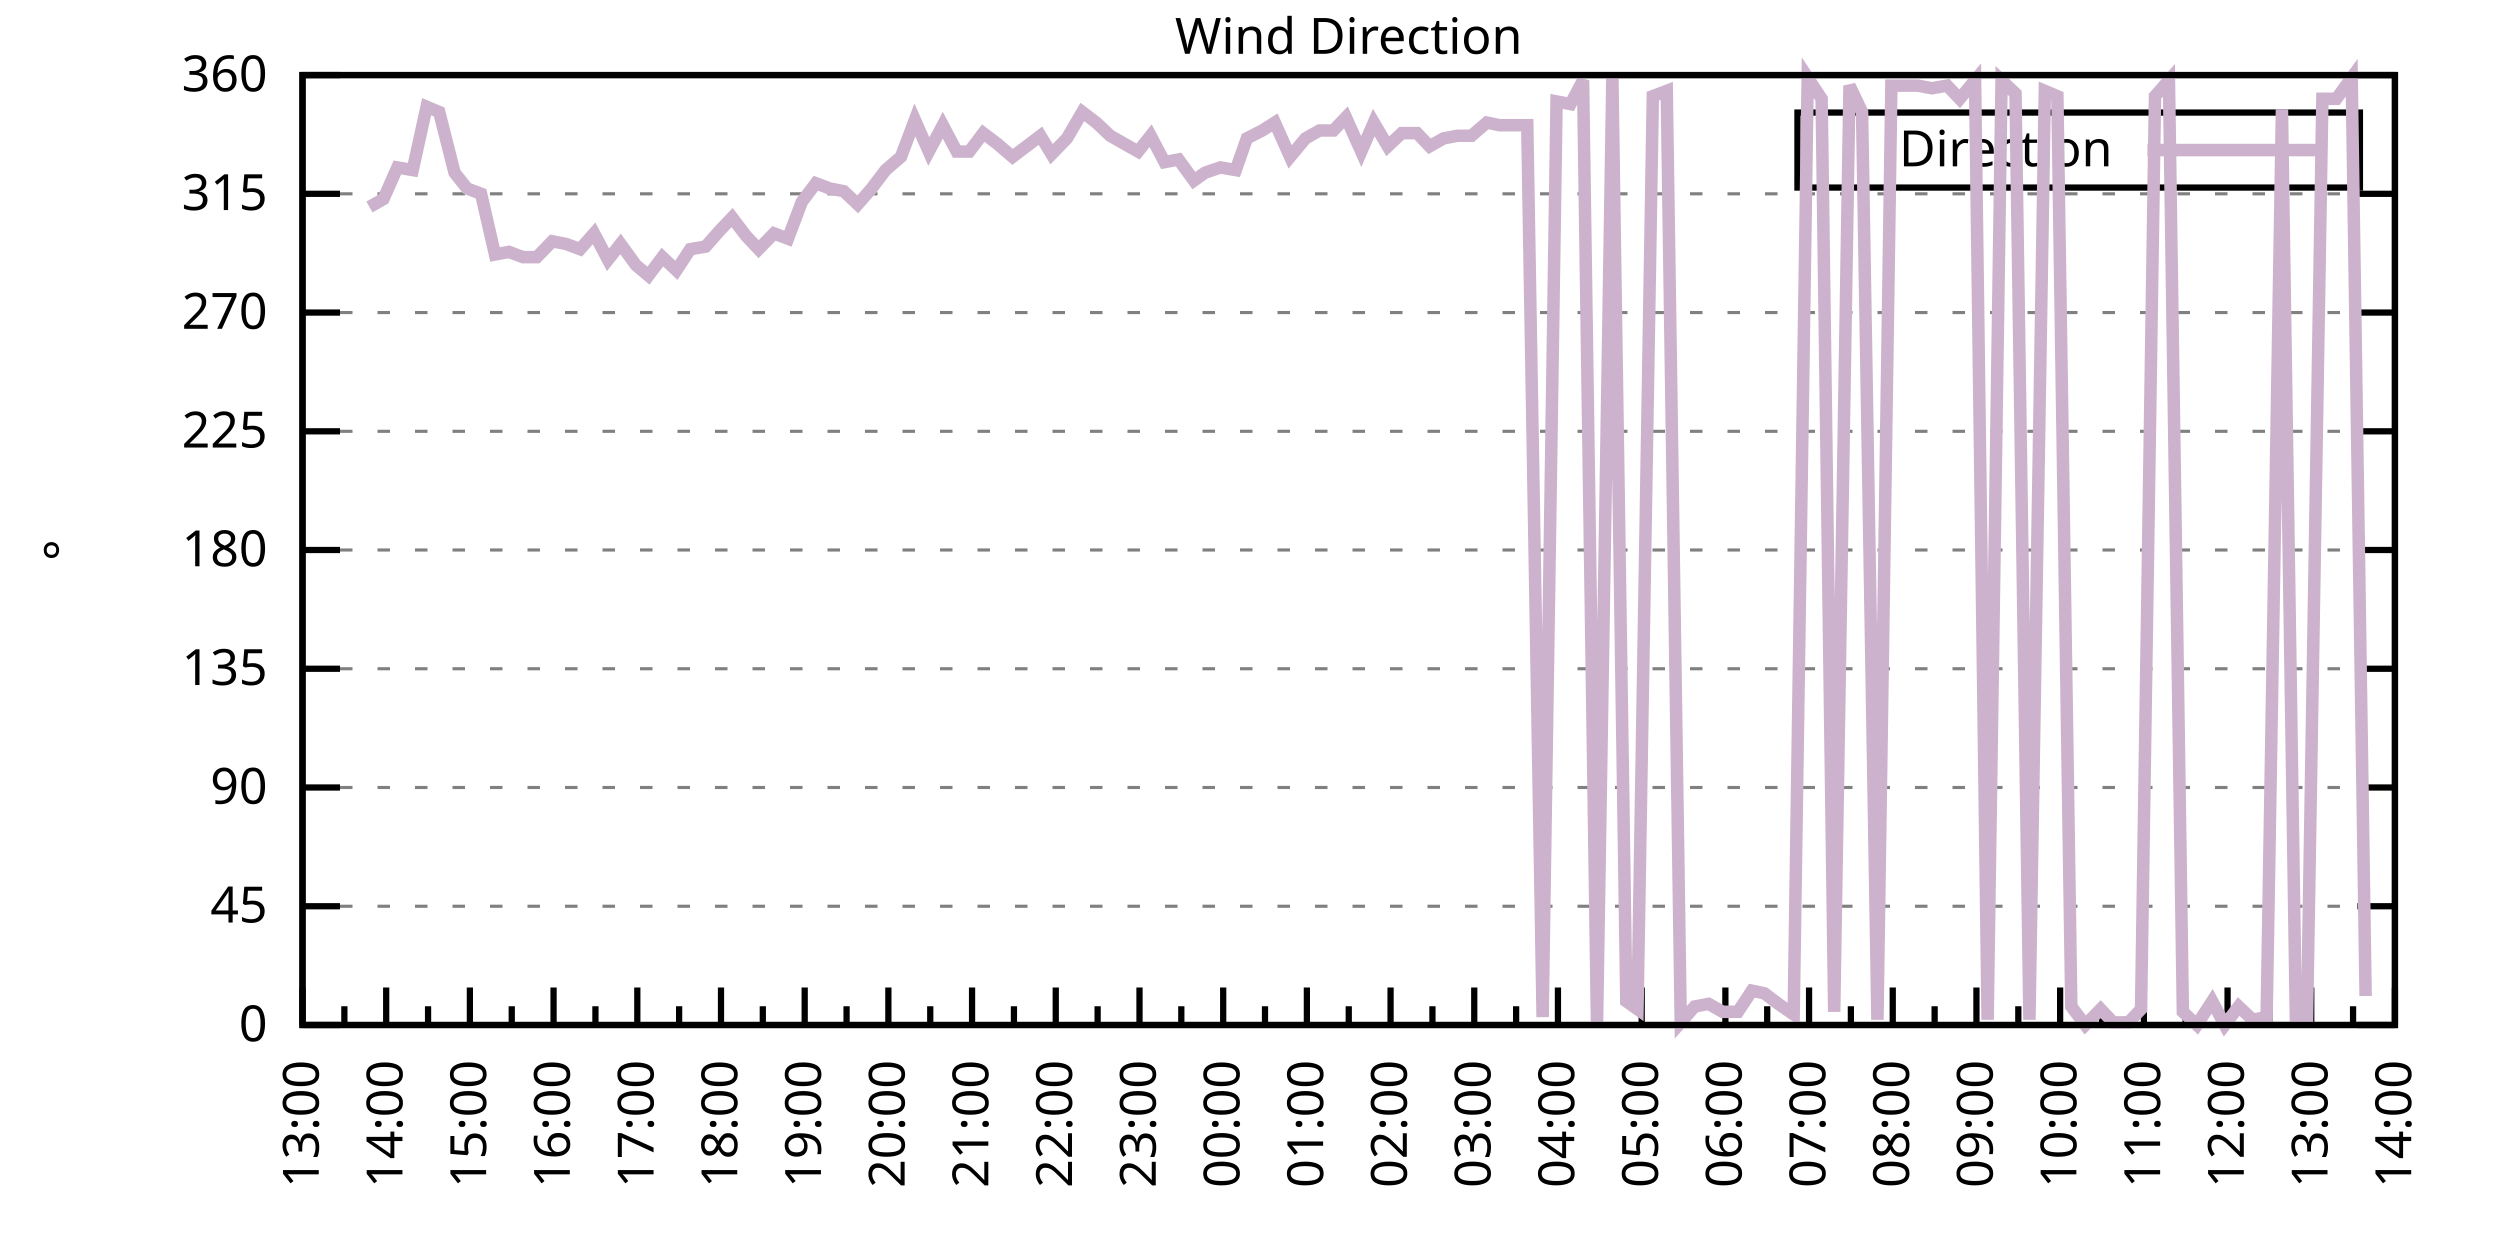
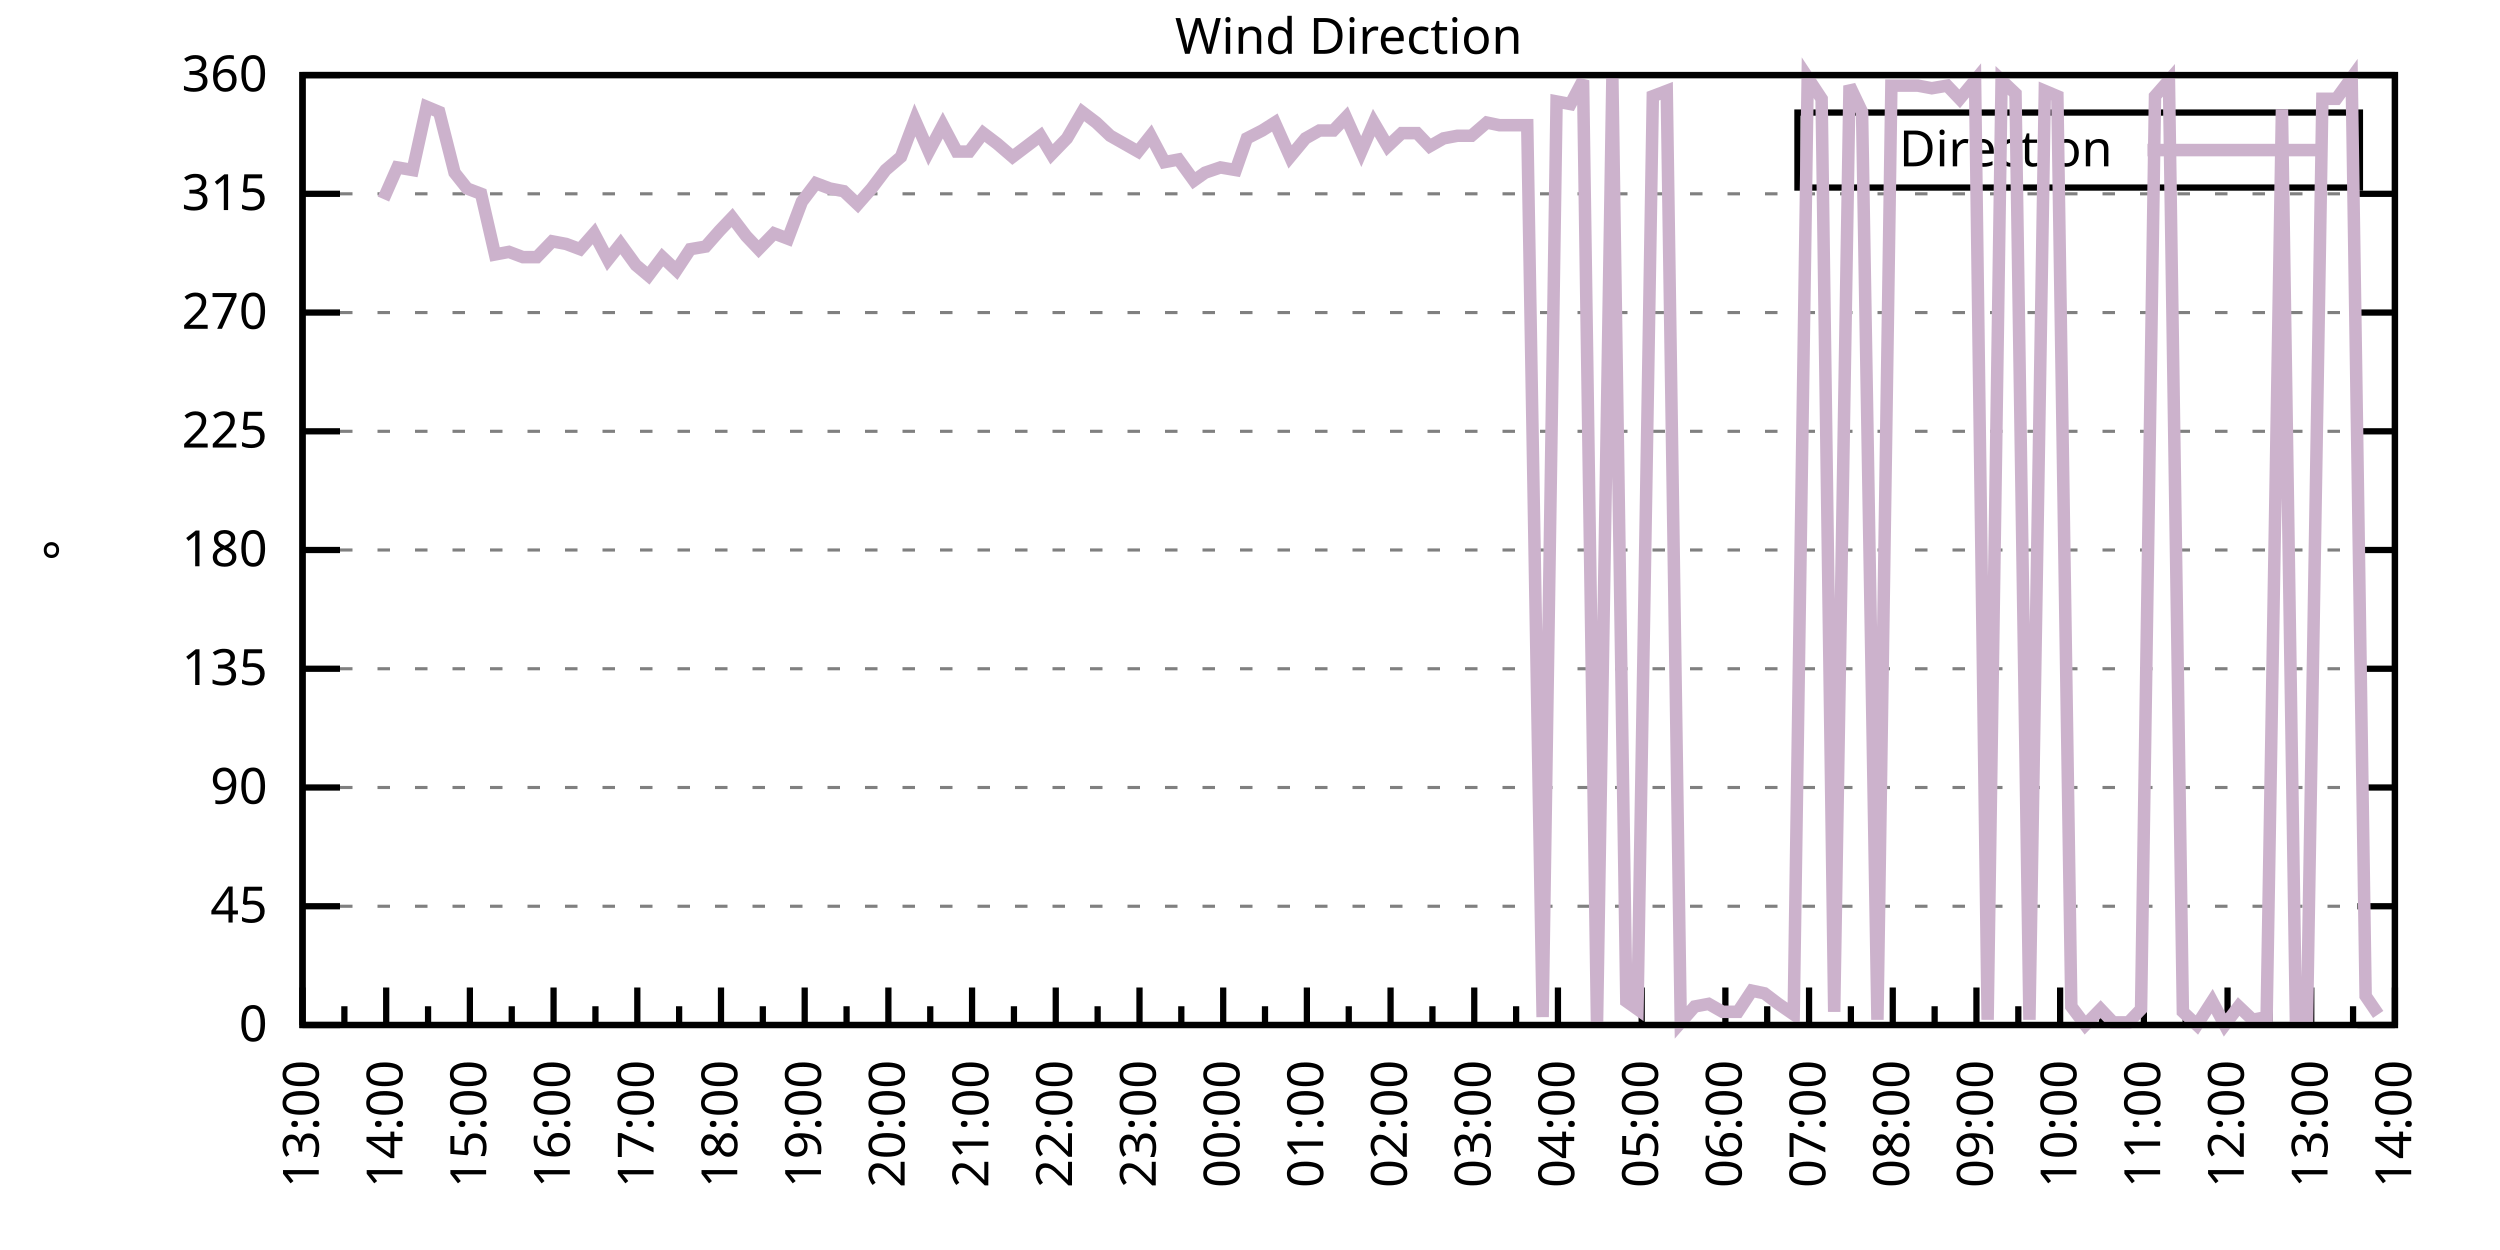
<svg xmlns="http://www.w3.org/2000/svg" xmlns:xlink="http://www.w3.org/1999/xlink" width="400" height="200" viewBox="0 0 400 200">
  <g id="gnuplot_canvas">
    <rect x="0" y="0" width="400" height="200" fill="none" />
    <defs>
      <circle id="gpDot" r="0.5" stroke-width="0.5" stroke="currentColor" />
      <path id="gpPt0" stroke-width="0.333" stroke="currentColor" d="M-1,0 h2 M0,-1 v2" />
      <path id="gpPt1" stroke-width="0.333" stroke="currentColor" d="M-1,-1 L1,1 M1,-1 L-1,1" />
      <path id="gpPt2" stroke-width="0.333" stroke="currentColor" d="M-1,0 L1,0 M0,-1 L0,1 M-1,-1 L1,1 M-1,1 L1,-1" />
      <rect id="gpPt3" stroke-width="0.333" stroke="currentColor" x="-1" y="-1" width="2" height="2" />
      <rect id="gpPt4" stroke-width="0.333" stroke="currentColor" fill="currentColor" x="-1" y="-1" width="2" height="2" />
      <circle id="gpPt5" stroke-width="0.333" stroke="currentColor" cx="0" cy="0" r="1" />
      <use xlink:href="#gpPt5" id="gpPt6" fill="currentColor" stroke="none" />
      <path id="gpPt7" stroke-width="0.333" stroke="currentColor" d="M0,-1.33 L-1.33,0.67 L1.33,0.67 z" />
      <use xlink:href="#gpPt7" id="gpPt8" fill="currentColor" stroke="none" />
      <use xlink:href="#gpPt7" id="gpPt9" stroke="currentColor" transform="rotate(180)" />
      <use xlink:href="#gpPt9" id="gpPt10" fill="currentColor" stroke="none" />
      <use xlink:href="#gpPt3" id="gpPt11" stroke="currentColor" transform="rotate(45)" />
      <use xlink:href="#gpPt11" id="gpPt12" fill="currentColor" stroke="none" />
      <path id="gpPt13" stroke-width="0.333" stroke="currentColor" d="M0,1.330 L1.265,0.411 L0.782,-1.067 L-0.782,-1.076 L-1.265,0.411 z" />
      <use xlink:href="#gpPt13" id="gpPt14" fill="currentColor" stroke="none" />
      <filter id="textbox" filterUnits="objectBoundingBox" x="0" y="0" height="1" width="1">
        <feFlood flood-color="white" flood-opacity="1" result="bgnd" />
        <feComposite in="SourceGraphic" in2="bgnd" operator="atop" />
      </filter>
      <filter id="greybox" filterUnits="objectBoundingBox" x="0" y="0" height="1" width="1">
        <feFlood flood-color="lightgrey" flood-opacity="1" result="grey" />
        <feComposite in="SourceGraphic" in2="grey" operator="atop" />
      </filter>
    </defs>
    <g fill="none" color="white" stroke="currentColor" stroke-width="1.00" stroke-linecap="butt" stroke-linejoin="miter">
</g>
    <g fill="none" color="black" stroke="currentColor" stroke-width="1.00" stroke-linecap="butt" stroke-linejoin="miter">
      <g stroke="none" shape-rendering="crispEdges">
        <polygon fill="rgb(255, 255, 255)" points="48.40,164.00 383.18,164.00 383.18,12.02 48.40,12.02 " />
      </g>
    </g>
    <g fill="none" color="black" stroke="currentColor" stroke-width="1.00" stroke-linecap="butt" stroke-linejoin="miter">
</g>
    <g fill="none" color="black" stroke="black" stroke-width="0.50" stroke-linecap="butt" stroke-linejoin="miter">
</g>
    <g fill="none" color="gray" stroke="currentColor" stroke-width="0.50" stroke-linecap="butt" stroke-linejoin="miter">
      <path stroke="gray" stroke-dasharray="2,4" class="gridline" d="M48.40,164.00 L383.19,164.00  " />
    </g>
    <g fill="none" color="gray" stroke="gray" stroke-width="1.00" stroke-linecap="butt" stroke-linejoin="miter">
</g>
    <g fill="none" color="black" stroke="currentColor" stroke-width="1.00" stroke-linecap="butt" stroke-linejoin="miter">
      <path stroke="black" d="M48.40,164.00 L54.40,164.00 M383.19,164.00 L377.19,164.00  " />
      <g transform="translate(42.80,166.60)" stroke="none" fill="black" font-family="Sans" font-size="8.00" text-anchor="end">
        <text>
          <tspan font-family="Sans"> 0</tspan>
        </text>
      </g>
    </g>
    <g fill="none" color="black" stroke="currentColor" stroke-width="1.00" stroke-linecap="butt" stroke-linejoin="miter">
</g>
    <g fill="none" color="black" stroke="black" stroke-width="0.50" stroke-linecap="butt" stroke-linejoin="miter">
</g>
    <g fill="none" color="gray" stroke="currentColor" stroke-width="0.50" stroke-linecap="butt" stroke-linejoin="miter">
      <path stroke="gray" stroke-dasharray="2,4" class="gridline" d="M48.40,145.00 L383.19,145.00  " />
    </g>
    <g fill="none" color="gray" stroke="gray" stroke-width="1.00" stroke-linecap="butt" stroke-linejoin="miter">
</g>
    <g fill="none" color="black" stroke="currentColor" stroke-width="1.00" stroke-linecap="butt" stroke-linejoin="miter">
      <path stroke="black" d="M48.40,145.00 L54.40,145.00 M383.19,145.00 L377.19,145.00  " />
      <g transform="translate(42.80,147.60)" stroke="none" fill="black" font-family="Sans" font-size="8.00" text-anchor="end">
        <text>
          <tspan font-family="Sans"> 45</tspan>
        </text>
      </g>
    </g>
    <g fill="none" color="black" stroke="currentColor" stroke-width="1.00" stroke-linecap="butt" stroke-linejoin="miter">
</g>
    <g fill="none" color="black" stroke="black" stroke-width="0.50" stroke-linecap="butt" stroke-linejoin="miter">
</g>
    <g fill="none" color="gray" stroke="currentColor" stroke-width="0.50" stroke-linecap="butt" stroke-linejoin="miter">
      <path stroke="gray" stroke-dasharray="2,4" class="gridline" d="M48.40,126.00 L383.19,126.00  " />
    </g>
    <g fill="none" color="gray" stroke="gray" stroke-width="1.00" stroke-linecap="butt" stroke-linejoin="miter">
</g>
    <g fill="none" color="black" stroke="currentColor" stroke-width="1.00" stroke-linecap="butt" stroke-linejoin="miter">
      <path stroke="black" d="M48.40,126.00 L54.40,126.00 M383.19,126.00 L377.19,126.00  " />
      <g transform="translate(42.80,128.60)" stroke="none" fill="black" font-family="Sans" font-size="8.00" text-anchor="end">
        <text>
          <tspan font-family="Sans"> 90</tspan>
        </text>
      </g>
    </g>
    <g fill="none" color="black" stroke="currentColor" stroke-width="1.00" stroke-linecap="butt" stroke-linejoin="miter">
</g>
    <g fill="none" color="black" stroke="black" stroke-width="0.50" stroke-linecap="butt" stroke-linejoin="miter">
</g>
    <g fill="none" color="gray" stroke="currentColor" stroke-width="0.50" stroke-linecap="butt" stroke-linejoin="miter">
      <path stroke="gray" stroke-dasharray="2,4" class="gridline" d="M48.40,107.00 L383.19,107.00  " />
    </g>
    <g fill="none" color="gray" stroke="gray" stroke-width="1.00" stroke-linecap="butt" stroke-linejoin="miter">
</g>
    <g fill="none" color="black" stroke="currentColor" stroke-width="1.00" stroke-linecap="butt" stroke-linejoin="miter">
      <path stroke="black" d="M48.40,107.00 L54.40,107.00 M383.19,107.00 L377.19,107.00  " />
      <g transform="translate(42.80,109.60)" stroke="none" fill="black" font-family="Sans" font-size="8.00" text-anchor="end">
        <text>
          <tspan font-family="Sans"> 135</tspan>
        </text>
      </g>
    </g>
    <g fill="none" color="black" stroke="currentColor" stroke-width="1.00" stroke-linecap="butt" stroke-linejoin="miter">
</g>
    <g fill="none" color="black" stroke="black" stroke-width="0.50" stroke-linecap="butt" stroke-linejoin="miter">
</g>
    <g fill="none" color="gray" stroke="currentColor" stroke-width="0.50" stroke-linecap="butt" stroke-linejoin="miter">
      <path stroke="gray" stroke-dasharray="2,4" class="gridline" d="M48.40,88.00 L383.19,88.00  " />
    </g>
    <g fill="none" color="gray" stroke="gray" stroke-width="1.00" stroke-linecap="butt" stroke-linejoin="miter">
</g>
    <g fill="none" color="black" stroke="currentColor" stroke-width="1.00" stroke-linecap="butt" stroke-linejoin="miter">
      <path stroke="black" d="M48.40,88.00 L54.40,88.00 M383.19,88.00 L377.19,88.00  " />
      <g transform="translate(42.80,90.60)" stroke="none" fill="black" font-family="Sans" font-size="8.00" text-anchor="end">
        <text>
          <tspan font-family="Sans"> 180</tspan>
        </text>
      </g>
    </g>
    <g fill="none" color="black" stroke="currentColor" stroke-width="1.00" stroke-linecap="butt" stroke-linejoin="miter">
</g>
    <g fill="none" color="black" stroke="black" stroke-width="0.50" stroke-linecap="butt" stroke-linejoin="miter">
</g>
    <g fill="none" color="gray" stroke="currentColor" stroke-width="0.50" stroke-linecap="butt" stroke-linejoin="miter">
      <path stroke="gray" stroke-dasharray="2,4" class="gridline" d="M48.40,69.01 L383.19,69.01  " />
    </g>
    <g fill="none" color="gray" stroke="gray" stroke-width="1.00" stroke-linecap="butt" stroke-linejoin="miter">
</g>
    <g fill="none" color="black" stroke="currentColor" stroke-width="1.00" stroke-linecap="butt" stroke-linejoin="miter">
      <path stroke="black" d="M48.40,69.01 L54.40,69.01 M383.19,69.01 L377.19,69.01  " />
      <g transform="translate(42.80,71.61)" stroke="none" fill="black" font-family="Sans" font-size="8.00" text-anchor="end">
        <text>
          <tspan font-family="Sans"> 225</tspan>
        </text>
      </g>
    </g>
    <g fill="none" color="black" stroke="currentColor" stroke-width="1.00" stroke-linecap="butt" stroke-linejoin="miter">
</g>
    <g fill="none" color="black" stroke="black" stroke-width="0.50" stroke-linecap="butt" stroke-linejoin="miter">
</g>
    <g fill="none" color="gray" stroke="currentColor" stroke-width="0.50" stroke-linecap="butt" stroke-linejoin="miter">
      <path stroke="gray" stroke-dasharray="2,4" class="gridline" d="M48.40,50.01 L383.19,50.01  " />
    </g>
    <g fill="none" color="gray" stroke="gray" stroke-width="1.00" stroke-linecap="butt" stroke-linejoin="miter">
</g>
    <g fill="none" color="black" stroke="currentColor" stroke-width="1.00" stroke-linecap="butt" stroke-linejoin="miter">
      <path stroke="black" d="M48.40,50.01 L54.40,50.01 M383.19,50.01 L377.19,50.01  " />
      <g transform="translate(42.80,52.61)" stroke="none" fill="black" font-family="Sans" font-size="8.00" text-anchor="end">
        <text>
          <tspan font-family="Sans"> 270</tspan>
        </text>
      </g>
    </g>
    <g fill="none" color="black" stroke="currentColor" stroke-width="1.00" stroke-linecap="butt" stroke-linejoin="miter">
</g>
    <g fill="none" color="black" stroke="black" stroke-width="0.50" stroke-linecap="butt" stroke-linejoin="miter">
</g>
    <g fill="none" color="gray" stroke="currentColor" stroke-width="0.50" stroke-linecap="butt" stroke-linejoin="miter">
      <path stroke="gray" stroke-dasharray="2,4" class="gridline" d="M48.40,31.01 L383.19,31.01  " />
    </g>
    <g fill="none" color="gray" stroke="gray" stroke-width="1.00" stroke-linecap="butt" stroke-linejoin="miter">
</g>
    <g fill="none" color="black" stroke="currentColor" stroke-width="1.00" stroke-linecap="butt" stroke-linejoin="miter">
      <path stroke="black" d="M48.40,31.01 L54.40,31.01 M383.19,31.01 L377.19,31.01  " />
      <g transform="translate(42.80,33.61)" stroke="none" fill="black" font-family="Sans" font-size="8.00" text-anchor="end">
        <text>
          <tspan font-family="Sans"> 315</tspan>
        </text>
      </g>
    </g>
    <g fill="none" color="black" stroke="currentColor" stroke-width="1.00" stroke-linecap="butt" stroke-linejoin="miter">
</g>
    <g fill="none" color="black" stroke="black" stroke-width="0.50" stroke-linecap="butt" stroke-linejoin="miter">
</g>
    <g fill="none" color="gray" stroke="currentColor" stroke-width="0.50" stroke-linecap="butt" stroke-linejoin="miter">
      <path stroke="gray" stroke-dasharray="2,4" class="gridline" d="M48.40,12.01 L383.19,12.01  " />
    </g>
    <g fill="none" color="gray" stroke="gray" stroke-width="1.00" stroke-linecap="butt" stroke-linejoin="miter">
</g>
    <g fill="none" color="black" stroke="currentColor" stroke-width="1.00" stroke-linecap="butt" stroke-linejoin="miter">
      <path stroke="black" d="M48.40,12.01 L54.40,12.01 M383.19,12.01 L377.19,12.01  " />
      <g transform="translate(42.80,14.61)" stroke="none" fill="black" font-family="Sans" font-size="8.00" text-anchor="end">
        <text>
          <tspan font-family="Sans"> 360</tspan>
        </text>
      </g>
    </g>
    <g fill="none" color="black" stroke="currentColor" stroke-width="1.00" stroke-linecap="butt" stroke-linejoin="miter">
      <path stroke="black" d="M48.40,164.00 L48.40,158.00  " />
      <g transform="translate(51.00,169.60) rotate(270)" stroke="none" fill="black" font-family="Sans" font-size="8.00" text-anchor="end">
        <text>
          <tspan font-family="Sans">13:00</tspan>
        </text>
      </g>
    </g>
    <g fill="none" color="black" stroke="currentColor" stroke-width="1.00" stroke-linecap="butt" stroke-linejoin="miter">
      <path stroke="black" d="M55.10,164.00 L55.10,161.00 M61.79,164.00 L61.79,158.00  " />
      <g transform="translate(64.39,169.60) rotate(270)" stroke="none" fill="black" font-family="Sans" font-size="8.00" text-anchor="end">
        <text>
          <tspan font-family="Sans">14:00</tspan>
        </text>
      </g>
    </g>
    <g fill="none" color="black" stroke="currentColor" stroke-width="1.00" stroke-linecap="butt" stroke-linejoin="miter">
      <path stroke="black" d="M68.49,164.00 L68.49,161.00 M75.18,164.00 L75.18,158.00  " />
      <g transform="translate(77.78,169.60) rotate(270)" stroke="none" fill="black" font-family="Sans" font-size="8.00" text-anchor="end">
        <text>
          <tspan font-family="Sans">15:00</tspan>
        </text>
      </g>
    </g>
    <g fill="none" color="black" stroke="currentColor" stroke-width="1.00" stroke-linecap="butt" stroke-linejoin="miter">
      <path stroke="black" d="M81.88,164.00 L81.88,161.00 M88.57,164.00 L88.57,158.00  " />
      <g transform="translate(91.17,169.60) rotate(270)" stroke="none" fill="black" font-family="Sans" font-size="8.00" text-anchor="end">
        <text>
          <tspan font-family="Sans">16:00</tspan>
        </text>
      </g>
    </g>
    <g fill="none" color="black" stroke="currentColor" stroke-width="1.00" stroke-linecap="butt" stroke-linejoin="miter">
      <path stroke="black" d="M95.27,164.00 L95.27,161.00 M101.97,164.00 L101.97,158.00  " />
      <g transform="translate(104.57,169.60) rotate(270)" stroke="none" fill="black" font-family="Sans" font-size="8.00" text-anchor="end">
        <text>
          <tspan font-family="Sans">17:00</tspan>
        </text>
      </g>
    </g>
    <g fill="none" color="black" stroke="currentColor" stroke-width="1.00" stroke-linecap="butt" stroke-linejoin="miter">
      <path stroke="black" d="M108.66,164.00 L108.66,161.00 M115.36,164.00 L115.36,158.00  " />
      <g transform="translate(117.96,169.60) rotate(270)" stroke="none" fill="black" font-family="Sans" font-size="8.00" text-anchor="end">
        <text>
          <tspan font-family="Sans">18:00</tspan>
        </text>
      </g>
    </g>
    <g fill="none" color="black" stroke="currentColor" stroke-width="1.00" stroke-linecap="butt" stroke-linejoin="miter">
      <path stroke="black" d="M122.05,164.00 L122.05,161.00 M128.75,164.00 L128.75,158.00  " />
      <g transform="translate(131.35,169.60) rotate(270)" stroke="none" fill="black" font-family="Sans" font-size="8.00" text-anchor="end">
        <text>
          <tspan font-family="Sans">19:00</tspan>
        </text>
      </g>
    </g>
    <g fill="none" color="black" stroke="currentColor" stroke-width="1.00" stroke-linecap="butt" stroke-linejoin="miter">
      <path stroke="black" d="M135.45,164.00 L135.45,161.00 M142.14,164.00 L142.14,158.00  " />
      <g transform="translate(144.74,169.60) rotate(270)" stroke="none" fill="black" font-family="Sans" font-size="8.00" text-anchor="end">
        <text>
          <tspan font-family="Sans">20:00</tspan>
        </text>
      </g>
    </g>
    <g fill="none" color="black" stroke="currentColor" stroke-width="1.00" stroke-linecap="butt" stroke-linejoin="miter">
      <path stroke="black" d="M148.84,164.00 L148.84,161.00 M155.53,164.00 L155.53,158.00  " />
      <g transform="translate(158.13,169.60) rotate(270)" stroke="none" fill="black" font-family="Sans" font-size="8.00" text-anchor="end">
        <text>
          <tspan font-family="Sans">21:00</tspan>
        </text>
      </g>
    </g>
    <g fill="none" color="black" stroke="currentColor" stroke-width="1.00" stroke-linecap="butt" stroke-linejoin="miter">
      <path stroke="black" d="M162.23,164.00 L162.23,161.00 M168.92,164.00 L168.92,158.00  " />
      <g transform="translate(171.52,169.60) rotate(270)" stroke="none" fill="black" font-family="Sans" font-size="8.00" text-anchor="end">
        <text>
          <tspan font-family="Sans">22:00</tspan>
        </text>
      </g>
    </g>
    <g fill="none" color="black" stroke="currentColor" stroke-width="1.00" stroke-linecap="butt" stroke-linejoin="miter">
      <path stroke="black" d="M175.62,164.00 L175.62,161.00 M182.32,164.00 L182.32,158.00  " />
      <g transform="translate(184.92,169.60) rotate(270)" stroke="none" fill="black" font-family="Sans" font-size="8.00" text-anchor="end">
        <text>
          <tspan font-family="Sans">23:00</tspan>
        </text>
      </g>
    </g>
    <g fill="none" color="black" stroke="currentColor" stroke-width="1.00" stroke-linecap="butt" stroke-linejoin="miter">
      <path stroke="black" d="M189.01,164.00 L189.01,161.00 M195.71,164.00 L195.71,158.00  " />
      <g transform="translate(198.31,169.60) rotate(270)" stroke="none" fill="black" font-family="Sans" font-size="8.00" text-anchor="end">
        <text>
          <tspan font-family="Sans">00:00</tspan>
        </text>
      </g>
    </g>
    <g fill="none" color="black" stroke="currentColor" stroke-width="1.00" stroke-linecap="butt" stroke-linejoin="miter">
      <path stroke="black" d="M202.40,164.00 L202.40,161.00 M209.10,164.00 L209.10,158.00  " />
      <g transform="translate(211.70,169.60) rotate(270)" stroke="none" fill="black" font-family="Sans" font-size="8.00" text-anchor="end">
        <text>
          <tspan font-family="Sans">01:00</tspan>
        </text>
      </g>
    </g>
    <g fill="none" color="black" stroke="currentColor" stroke-width="1.00" stroke-linecap="butt" stroke-linejoin="miter">
      <path stroke="black" d="M215.80,164.00 L215.80,161.00 M222.49,164.00 L222.49,158.00  " />
      <g transform="translate(225.09,169.60) rotate(270)" stroke="none" fill="black" font-family="Sans" font-size="8.00" text-anchor="end">
        <text>
          <tspan font-family="Sans">02:00</tspan>
        </text>
      </g>
    </g>
    <g fill="none" color="black" stroke="currentColor" stroke-width="1.00" stroke-linecap="butt" stroke-linejoin="miter">
      <path stroke="black" d="M229.19,164.00 L229.19,161.00 M235.88,164.00 L235.88,158.00  " />
      <g transform="translate(238.48,169.60) rotate(270)" stroke="none" fill="black" font-family="Sans" font-size="8.00" text-anchor="end">
        <text>
          <tspan font-family="Sans">03:00</tspan>
        </text>
      </g>
    </g>
    <g fill="none" color="black" stroke="currentColor" stroke-width="1.00" stroke-linecap="butt" stroke-linejoin="miter">
      <path stroke="black" d="M242.58,164.00 L242.58,161.00 M249.27,164.00 L249.27,158.00  " />
      <g transform="translate(251.87,169.60) rotate(270)" stroke="none" fill="black" font-family="Sans" font-size="8.00" text-anchor="end">
        <text>
          <tspan font-family="Sans">04:00</tspan>
        </text>
      </g>
    </g>
    <g fill="none" color="black" stroke="currentColor" stroke-width="1.00" stroke-linecap="butt" stroke-linejoin="miter">
      <path stroke="black" d="M255.97,164.00 L255.97,161.00 M262.67,164.00 L262.67,158.00  " />
      <g transform="translate(265.27,169.60) rotate(270)" stroke="none" fill="black" font-family="Sans" font-size="8.00" text-anchor="end">
        <text>
          <tspan font-family="Sans">05:00</tspan>
        </text>
      </g>
    </g>
    <g fill="none" color="black" stroke="currentColor" stroke-width="1.00" stroke-linecap="butt" stroke-linejoin="miter">
      <path stroke="black" d="M269.36,164.00 L269.36,161.00 M276.06,164.00 L276.06,158.00  " />
      <g transform="translate(278.66,169.60) rotate(270)" stroke="none" fill="black" font-family="Sans" font-size="8.00" text-anchor="end">
        <text>
          <tspan font-family="Sans">06:00</tspan>
        </text>
      </g>
    </g>
    <g fill="none" color="black" stroke="currentColor" stroke-width="1.00" stroke-linecap="butt" stroke-linejoin="miter">
      <path stroke="black" d="M282.75,164.00 L282.75,161.00 M289.45,164.00 L289.45,158.00  " />
      <g transform="translate(292.05,169.60) rotate(270)" stroke="none" fill="black" font-family="Sans" font-size="8.00" text-anchor="end">
        <text>
          <tspan font-family="Sans">07:00</tspan>
        </text>
      </g>
    </g>
    <g fill="none" color="black" stroke="currentColor" stroke-width="1.00" stroke-linecap="butt" stroke-linejoin="miter">
      <path stroke="black" d="M296.14,164.00 L296.14,161.00 M302.84,164.00 L302.84,158.00  " />
      <g transform="translate(305.44,169.60) rotate(270)" stroke="none" fill="black" font-family="Sans" font-size="8.00" text-anchor="end">
        <text>
          <tspan font-family="Sans">08:00</tspan>
        </text>
      </g>
    </g>
    <g fill="none" color="black" stroke="currentColor" stroke-width="1.00" stroke-linecap="butt" stroke-linejoin="miter">
      <path stroke="black" d="M309.54,164.00 L309.54,161.00 M316.23,164.00 L316.23,158.00  " />
      <g transform="translate(318.83,169.60) rotate(270)" stroke="none" fill="black" font-family="Sans" font-size="8.00" text-anchor="end">
        <text>
          <tspan font-family="Sans">09:00</tspan>
        </text>
      </g>
    </g>
    <g fill="none" color="black" stroke="currentColor" stroke-width="1.00" stroke-linecap="butt" stroke-linejoin="miter">
      <path stroke="black" d="M322.93,164.00 L322.93,161.00 M329.62,164.00 L329.62,158.00  " />
      <g transform="translate(332.22,169.60) rotate(270)" stroke="none" fill="black" font-family="Sans" font-size="8.00" text-anchor="end">
        <text>
          <tspan font-family="Sans">10:00</tspan>
        </text>
      </g>
    </g>
    <g fill="none" color="black" stroke="currentColor" stroke-width="1.00" stroke-linecap="butt" stroke-linejoin="miter">
      <path stroke="black" d="M336.32,164.00 L336.32,161.00 M343.02,164.00 L343.02,158.00  " />
      <g transform="translate(345.62,169.60) rotate(270)" stroke="none" fill="black" font-family="Sans" font-size="8.00" text-anchor="end">
        <text>
          <tspan font-family="Sans">11:00</tspan>
        </text>
      </g>
    </g>
    <g fill="none" color="black" stroke="currentColor" stroke-width="1.00" stroke-linecap="butt" stroke-linejoin="miter">
      <path stroke="black" d="M349.71,164.00 L349.71,161.00 M356.41,164.00 L356.41,158.00  " />
      <g transform="translate(359.01,169.60) rotate(270)" stroke="none" fill="black" font-family="Sans" font-size="8.00" text-anchor="end">
        <text>
          <tspan font-family="Sans">12:00</tspan>
        </text>
      </g>
    </g>
    <g fill="none" color="black" stroke="currentColor" stroke-width="1.00" stroke-linecap="butt" stroke-linejoin="miter">
      <path stroke="black" d="M363.10,164.00 L363.10,161.00 M369.80,164.00 L369.80,158.00  " />
      <g transform="translate(372.40,169.60) rotate(270)" stroke="none" fill="black" font-family="Sans" font-size="8.00" text-anchor="end">
        <text>
          <tspan font-family="Sans">13:00</tspan>
        </text>
      </g>
    </g>
    <g fill="none" color="black" stroke="currentColor" stroke-width="1.00" stroke-linecap="butt" stroke-linejoin="miter">
      <path stroke="black" d="M376.49,164.00 L376.49,161.00 M383.19,164.00 L383.19,158.00  " />
      <g transform="translate(385.79,169.60) rotate(270)" stroke="none" fill="black" font-family="Sans" font-size="8.00" text-anchor="end">
        <text>
          <tspan font-family="Sans">14:00</tspan>
        </text>
      </g>
    </g>
    <g fill="none" color="black" stroke="currentColor" stroke-width="1.00" stroke-linecap="butt" stroke-linejoin="miter">
</g>
    <g fill="none" color="black" stroke="currentColor" stroke-width="1.00" stroke-linecap="butt" stroke-linejoin="miter">
      <path stroke="black" d="M48.40,12.01 L48.40,164.00 L383.19,164.00 L383.19,12.01 L48.40,12.01 Z  " />
    </g>
    <g fill="none" color="black" stroke="currentColor" stroke-width="1.00" stroke-linecap="butt" stroke-linejoin="miter">
      <g transform="translate(12.80,88.01) rotate(270)" stroke="none" fill="black" font-family="Sans" font-size="8.00" text-anchor="middle">
        <text>
          <tspan font-family="Sans">°</tspan>
        </text>
      </g>
    </g>
    <g fill="none" color="black" stroke="currentColor" stroke-width="1.00" stroke-linecap="butt" stroke-linejoin="miter">
</g>
    <g fill="none" color="black" stroke="currentColor" stroke-width="1.00" stroke-linecap="butt" stroke-linejoin="miter">
      <path stroke="black" d="M287.59,30.01 L287.59,18.01 L377.59,18.01 L377.59,30.01 L287.59,30.01 Z  " />
    </g>
    <g id="Wind_direction_plot_1">
      <g fill="none" color="white" stroke="black" stroke-width="2.00" stroke-linecap="butt" stroke-linejoin="miter">
</g>
      <g fill="none" color="black" stroke="currentColor" stroke-width="2.00" stroke-linecap="butt" stroke-linejoin="miter">
        <g transform="translate(337.99,26.61)" stroke="none" fill="black" font-family="Sans" font-size="8.00" text-anchor="end">
          <text>
            <tspan font-family="Sans">Direction</tspan>
          </text>
        </g>
      </g>
      <g fill="none" color="black" stroke="currentColor" stroke-width="2.00" stroke-linecap="butt" stroke-linejoin="miter">
-         <path stroke="rgb(204, 178, 204)" d="M343.59,24.01 L371.99,24.01 M59.11,33.12 L61.35,31.85 L63.58,26.79 L66.03,27.21 L68.26,17.08 L70.27,17.92   L72.73,27.63 L74.74,30.16 L76.97,31.01 L79.20,40.72 L81.43,40.30 L83.66,41.14 L85.90,41.14 L88.35,38.61   L90.58,39.03 L92.82,39.87 L95.05,37.34 L97.28,41.56 L99.29,39.03 L101.74,42.41 L103.75,44.10 L105.98,41.14   L108.22,43.25 L110.45,39.87 L112.90,39.45 L115.13,36.92 L117.14,34.81 L119.38,37.76 L121.38,39.87 L123.84,37.34   L126.07,38.19 L128.30,32.28 L130.54,29.32 L132.77,30.16 L135.00,30.59 L137.23,32.70 L139.46,30.16 L141.69,27.21   L144.15,25.10 L146.38,19.19 L148.61,24.25 L150.85,20.03 L153.08,24.25 L155.09,24.25 L157.32,21.30 L159.55,22.99   L162.01,25.10 L164.24,23.41 L166.47,21.72 L168.25,24.68 L170.71,22.14 L173.17,17.92 L175.40,19.61 L177.63,21.72   L182.09,24.25 L184.10,21.72 L186.33,25.94 L188.57,25.52 L191.02,28.90 L192.81,27.63 L195.26,26.79 L197.72,27.21   L199.50,22.14 L201.96,20.88 L203.97,19.61 L206.42,25.10 L208.88,22.14 L211.11,20.88 L213.34,20.88 L215.35,18.77   L217.80,24.25 L219.81,19.61 L222.04,23.41 L224.28,21.30 L226.73,21.30 L228.74,23.41 L230.97,22.14 L233.20,21.72   L235.44,21.72 L237.89,19.61 L239.90,20.03 L242.36,20.03 L244.36,20.03 L246.82,162.73 L249.05,16.23 L251.28,16.65   L253.29,12.85 L255.52,164.00 L257.98,12.43 L260.21,160.20 L262.00,161.47 L264.45,15.39 L266.68,14.54 L268.92,163.58   L271.15,161.04 L273.38,160.62 L275.61,161.89 L278.07,161.89 L280.30,158.51 L282.31,158.93 L284.54,160.62 L286.99,162.31   L289.23,12.43 L291.46,15.81 L293.47,161.89 L295.92,13.70 L297.93,17.92 L300.39,163.16 L302.62,13.70 L304.63,13.70   L306.86,13.70 L309.09,14.12 L311.54,13.70 L313.55,15.81 L316.01,12.85 L318.02,163.16 L320.25,12.85 L322.48,14.97   L324.71,163.16 L327.17,14.54 L329.18,15.39 L331.41,161.04 L333.64,164.00 L336.10,161.47 L338.10,163.58 L340.56,163.58   L342.57,161.47 L344.80,15.39 L347.03,12.85 L349.26,161.89 L351.50,164.00 L353.95,160.20 L355.96,164.00 L358.19,161.04   L360.42,163.16 L362.66,162.73 L365.11,17.50 L367.34,163.16 L369.13,162.73 L371.58,15.81 L373.82,15.81 L376.27,12.43   L378.50,159.36  " />
+         <path stroke="rgb(204, 178, 204)" d="M343.59,24.01 L371.99,24.01 M61.35,31.85 L63.58,26.79 L66.03,27.21 L68.26,17.08 L70.27,17.92 L72.73,27.63   L74.74,30.16 L76.97,31.01 L79.20,40.72 L81.43,40.30 L83.66,41.14 L85.90,41.14 L88.35,38.61 L90.58,39.03   L92.82,39.87 L95.05,37.34 L97.28,41.56 L99.29,39.03 L101.74,42.41 L103.75,44.10 L105.98,41.14 L108.22,43.25   L110.45,39.87 L112.90,39.45 L115.13,36.92 L117.14,34.81 L119.38,37.76 L121.38,39.87 L123.84,37.34 L126.07,38.19   L128.30,32.28 L130.54,29.32 L132.77,30.16 L135.00,30.59 L137.23,32.70 L139.46,30.16 L141.69,27.21 L144.15,25.10   L146.38,19.19 L148.61,24.25 L150.85,20.03 L153.08,24.25 L155.09,24.25 L157.32,21.30 L159.55,22.99 L162.01,25.10   L164.24,23.41 L166.47,21.72 L168.25,24.68 L170.71,22.14 L173.17,17.92 L175.40,19.61 L177.63,21.72 L182.09,24.25   L184.10,21.72 L186.33,25.94 L188.57,25.52 L191.02,28.90 L192.81,27.63 L195.26,26.79 L197.72,27.21 L199.50,22.14   L201.96,20.88 L203.97,19.61 L206.42,25.10 L208.88,22.14 L211.11,20.88 L213.34,20.88 L215.35,18.77 L217.80,24.25   L219.81,19.61 L222.04,23.41 L224.28,21.30 L226.73,21.30 L228.74,23.41 L230.97,22.14 L233.20,21.72 L235.44,21.72   L237.89,19.61 L239.90,20.03 L242.36,20.03 L244.36,20.03 L246.82,162.73 L249.05,16.23 L251.28,16.65 L253.29,12.85   L255.52,164.00 L257.98,12.43 L260.21,160.20 L262.00,161.47 L264.45,15.39 L266.68,14.54 L268.92,163.58 L271.15,161.04   L273.38,160.62 L275.61,161.89 L278.07,161.89 L280.30,158.51 L282.31,158.93 L284.54,160.62 L286.99,162.31 L289.23,12.43   L291.46,15.81 L293.47,161.89 L295.92,13.70 L297.93,17.92 L300.39,163.16 L302.62,13.70 L304.63,13.70 L306.86,13.70   L309.09,14.12 L311.54,13.70 L313.55,15.81 L316.01,12.85 L318.02,163.16 L320.25,12.85 L322.48,14.97 L324.71,163.16   L327.17,14.54 L329.18,15.39 L331.41,161.04 L333.64,164.00 L336.10,161.47 L338.10,163.58 L340.56,163.58 L342.57,161.47   L344.80,15.39 L347.03,12.85 L349.26,161.89 L351.50,164.00 L353.95,160.20 L355.96,164.00 L358.19,161.04 L360.42,163.16   L362.66,162.73 L365.11,17.50 L367.34,163.16 L369.13,162.73 L371.58,15.81 L373.82,15.81 L376.27,12.43 L378.50,159.36   L380.51,162.31  " />
      </g>
    </g>
    <g fill="none" color="black" stroke="currentColor" stroke-width="2.00" stroke-linecap="butt" stroke-linejoin="miter">
</g>
    <g fill="none" color="black" stroke="black" stroke-width="1.00" stroke-linecap="butt" stroke-linejoin="miter">
</g>
    <g fill="none" color="black" stroke="currentColor" stroke-width="1.00" stroke-linecap="butt" stroke-linejoin="miter">
      <path stroke="black" d="M48.40,12.01 L48.40,164.00 L383.19,164.00 L383.19,12.01 L48.40,12.01 Z  " />
    </g>
    <g fill="none" color="black" stroke="currentColor" stroke-width="1.00" stroke-linecap="butt" stroke-linejoin="miter">
      <g transform="translate(215.79,8.61)" stroke="none" fill="black" font-family="Sans" font-size="8.00" text-anchor="middle">
        <text>
          <tspan font-family="Sans">Wind Direction</tspan>
        </text>
      </g>
    </g>
    <g fill="none" color="black" stroke="currentColor" stroke-width="1.00" stroke-linecap="butt" stroke-linejoin="miter">
</g>
  </g>
</svg>
